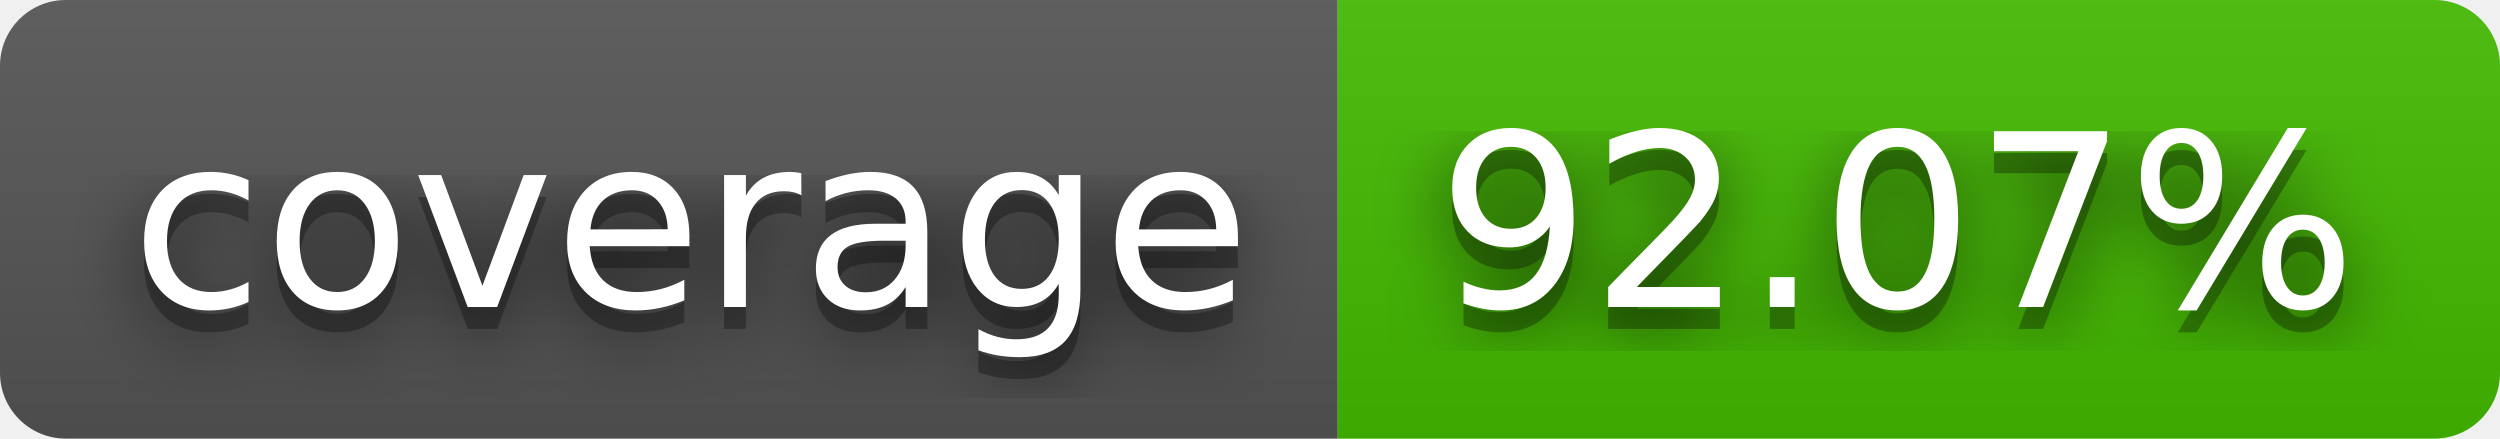
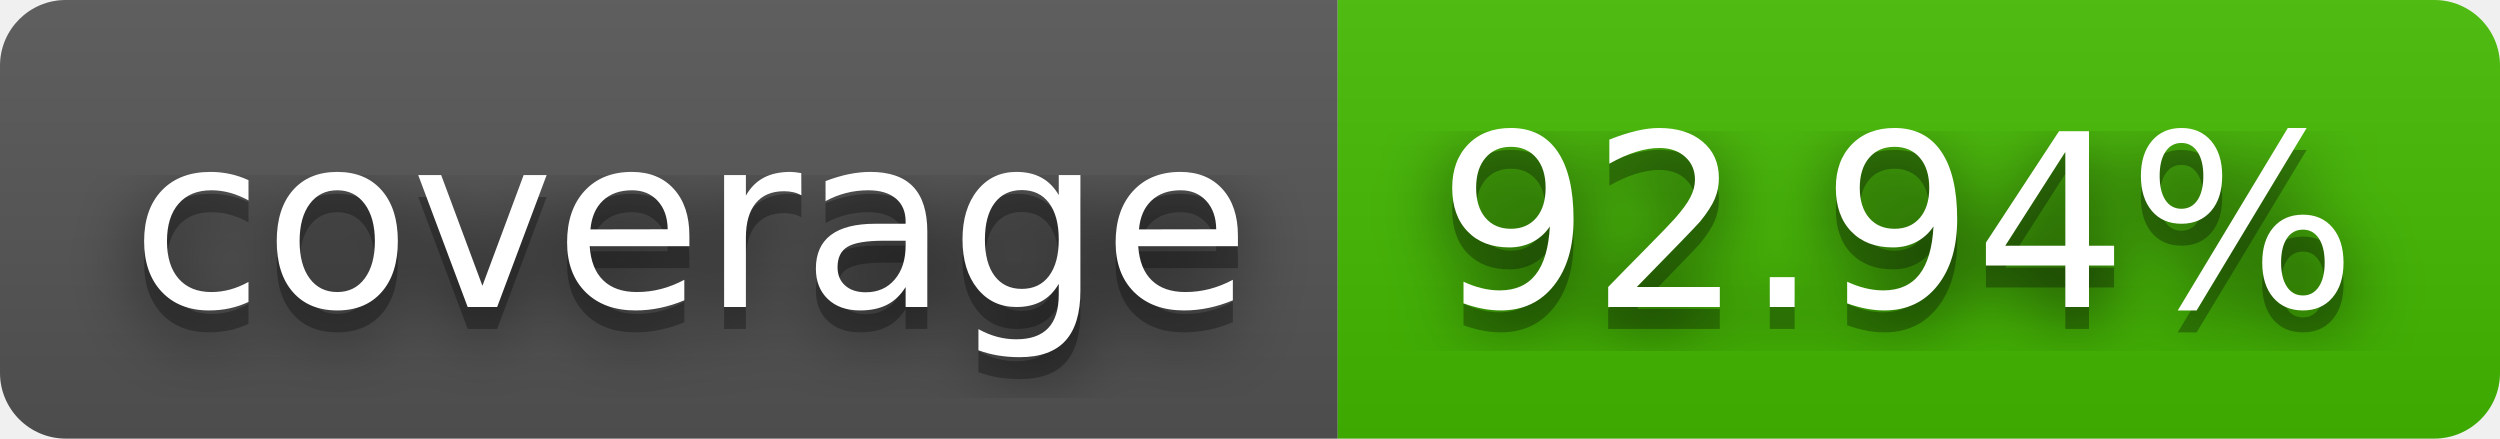
- <svg xmlns="http://www.w3.org/2000/svg" width="114" height="20" role="img" aria-label="coverage: 92.07%">
+ <svg xmlns="http://www.w3.org/2000/svg" width="114" height="20" role="img" aria-label="coverage: 92.94%">
  <filter id="blur">
    <feGaussianBlur stdDeviation="16" />
  </filter>
  <linearGradient id="s" x2="0" y2="100%">
    <stop offset="0" stop-color="#bbb" stop-opacity=".1" />
    <stop offset="1" stop-opacity=".1" />
  </linearGradient>
  <clipPath id="r">
    <rect width="114" height="20" rx="3" />
  </clipPath>
  <g clip-path="url(#r)">
    <rect width="61" height="20" fill="#555" />
    <rect x="61" width="53" height="20" fill="#4b0" />
    <rect width="114" height="20" fill="url(#s)" />
  </g>
  <g fill="#fff" text-anchor="middle" font-family="Verdana,Geneva,DejaVu Sans,sans-serif" text-rendering="geometricPrecision" font-size="110">
    <g transform="scale(.1)">
      <g aria-hidden="true" fill="#010101">
        <text x="315" y="150" fill-opacity=".8" filter="url(#blur)" textLength="510">coverage</text>
        <text x="315" y="150" fill-opacity=".3" textLength="510">coverage</text>
      </g>
      <text x="315" y="140" textLength="510">coverage</text>
    </g>
    <g transform="scale(.1)">
      <g aria-hidden="true" fill="#010101">
-         <text x="865" y="150" fill-opacity=".8" filter="url(#blur)" textLength="430">92.07%</text>
-         <text x="865" y="150" fill-opacity=".3" textLength="430">92.07%</text>
+         <text x="865" y="150" fill-opacity=".8" filter="url(#blur)" textLength="430">92.94%</text>
+         <text x="865" y="150" fill-opacity=".3" textLength="430">92.94%</text>
      </g>
-       <text x="865" y="140" textLength="430">92.07%</text>
+       <text x="865" y="140" textLength="430">92.94%</text>
    </g>
  </g>
</svg>
